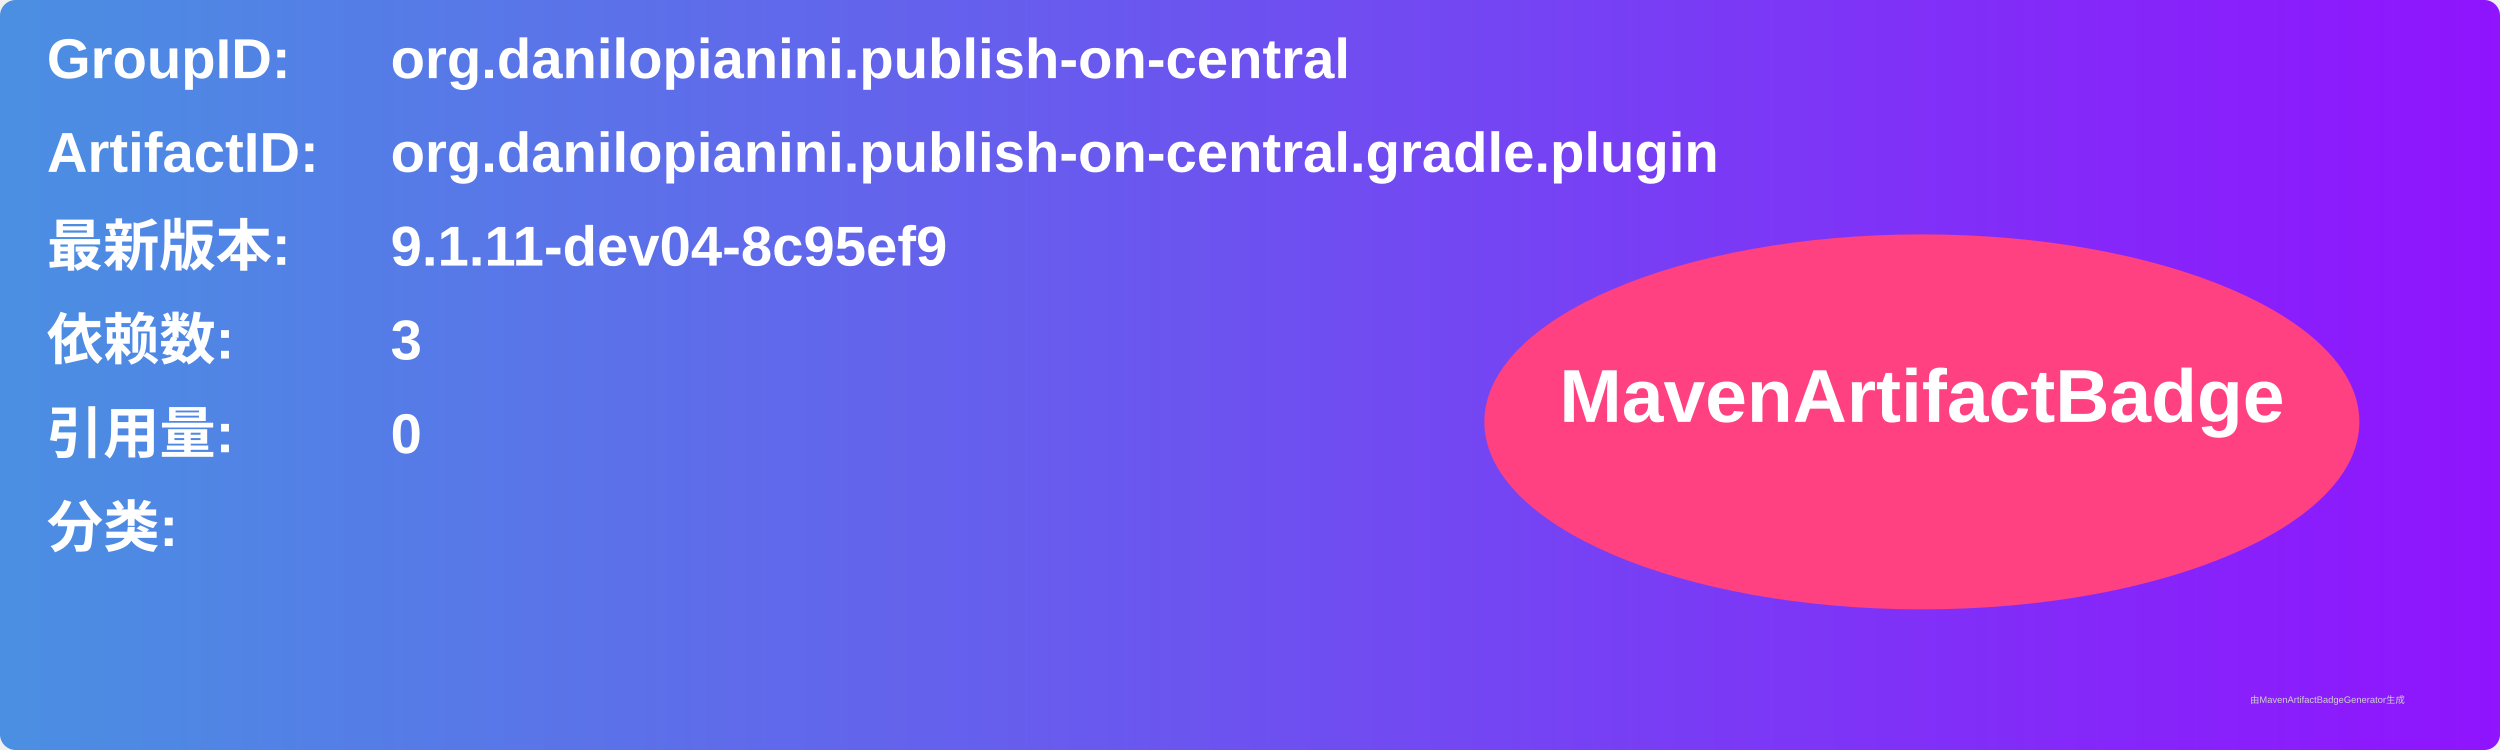
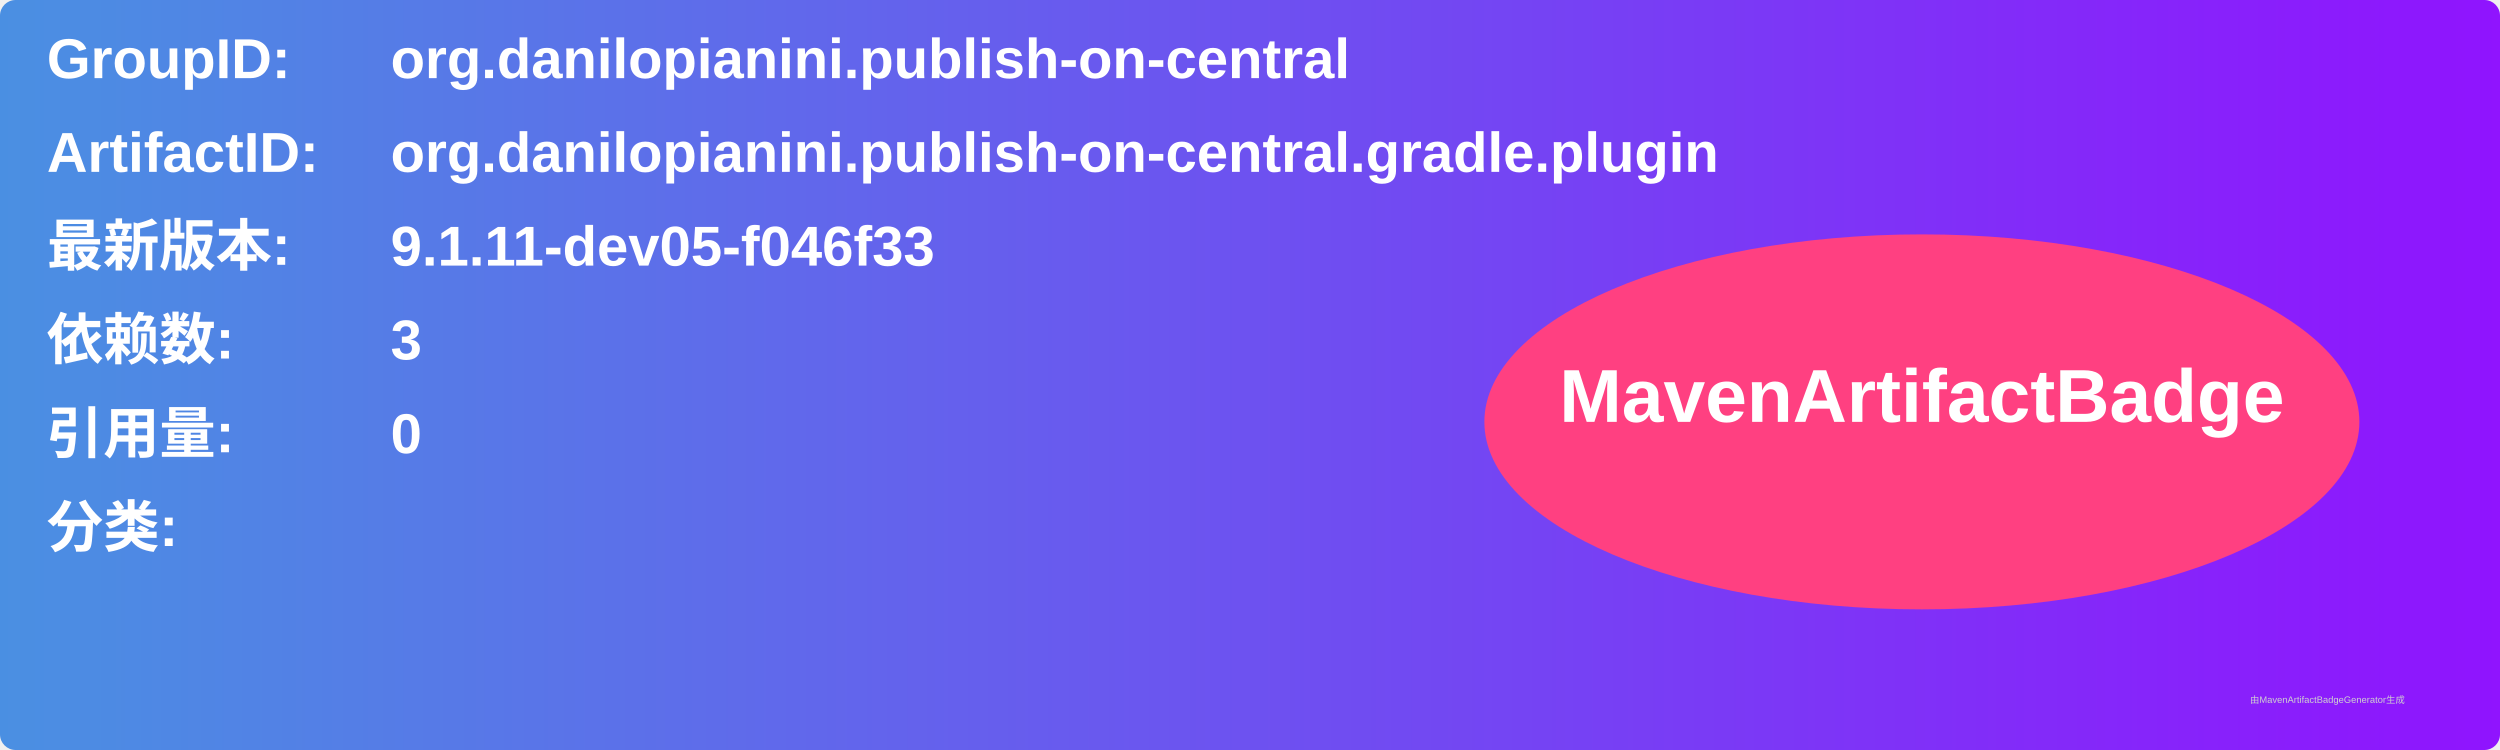
<svg xmlns="http://www.w3.org/2000/svg" width="800" height="240" viewBox="0 0 800 240">
  <linearGradient id="grad" x1="0%" y1="0%" x2="100%" y2="0%">
    <stop offset="0%" stop-color="#4a90e2" />
    <stop offset="100%" stop-color="#9013fe" />
  </linearGradient>
  <rect width="100%" height="100%" rx="5" ry="5" fill="url(#grad)" />
  <g transform="translate(15, 15)">
    <text x="0" y="10" font-family="Arial" font-size="18" fill="white" font-weight="bold" width="260">GroupID:</text>
    <text x="110" y="10" font-family="Arial" font-size="18" fill="white" font-weight="bold" width="460">org.danilopianini.publish-on-central</text>
    <text x="0" y="40" font-family="Arial" font-size="18" fill="white" font-weight="bold" width="260">ArtifactID:</text>
    <text x="110" y="40" font-family="Arial" font-size="18" fill="white" font-weight="bold" width="460">org.danilopianini.publish-on-central.gradle.plugin</text>
    <text x="0" y="70" font-family="Arial" font-size="18" fill="white" font-weight="bold">最新版本:</text>
    <text x="110" y="70" font-family="Arial" font-size="18" fill="white" font-weight="bold">
-       <tspan font-weight="bold">9.1.11-dev04-8c95ef9</tspan>
+       <tspan font-weight="bold">9.1.11-dev05-f046f33</tspan>
    </text>
    <text x="0" y="100" font-family="Arial" font-size="18" fill="white" font-weight="bold">依赖数: </text>
    <text x="110" y="100" font-family="Arial" font-size="18" fill="white">
      <tspan font-weight="bold">3</tspan>
    </text>
    <text x="0" y="130" font-family="Arial" font-size="18" fill="white" font-weight="bold">引用量: </text>
    <text x="110" y="130" font-family="Arial" font-size="18" fill="white">
      <tspan font-weight="bold">0</tspan>
    </text>
    <text x="0" y="160" font-family="Arial" font-size="18" fill="white" font-weight="bold">分类:</text>
    <text x="10" y="190" font-family="Arial" font-size="10" fill="white">
      <tspan font-weight="bold" />
    </text>
    <ellipse cx="600" cy="120" rx="140" ry="60" fill="#ff4081" />
    <text x="600" y="120" text-anchor="middle" font-family="Arial" font-size="24" fill="white" font-weight="bold">MavenArtifactBadge</text>
  </g>
  <text x="720" y="225" font-family="Arial" font-size="3" fill="#d0d0d0">由MavenArtifactBadgeGenerator生成</text>
</svg>
